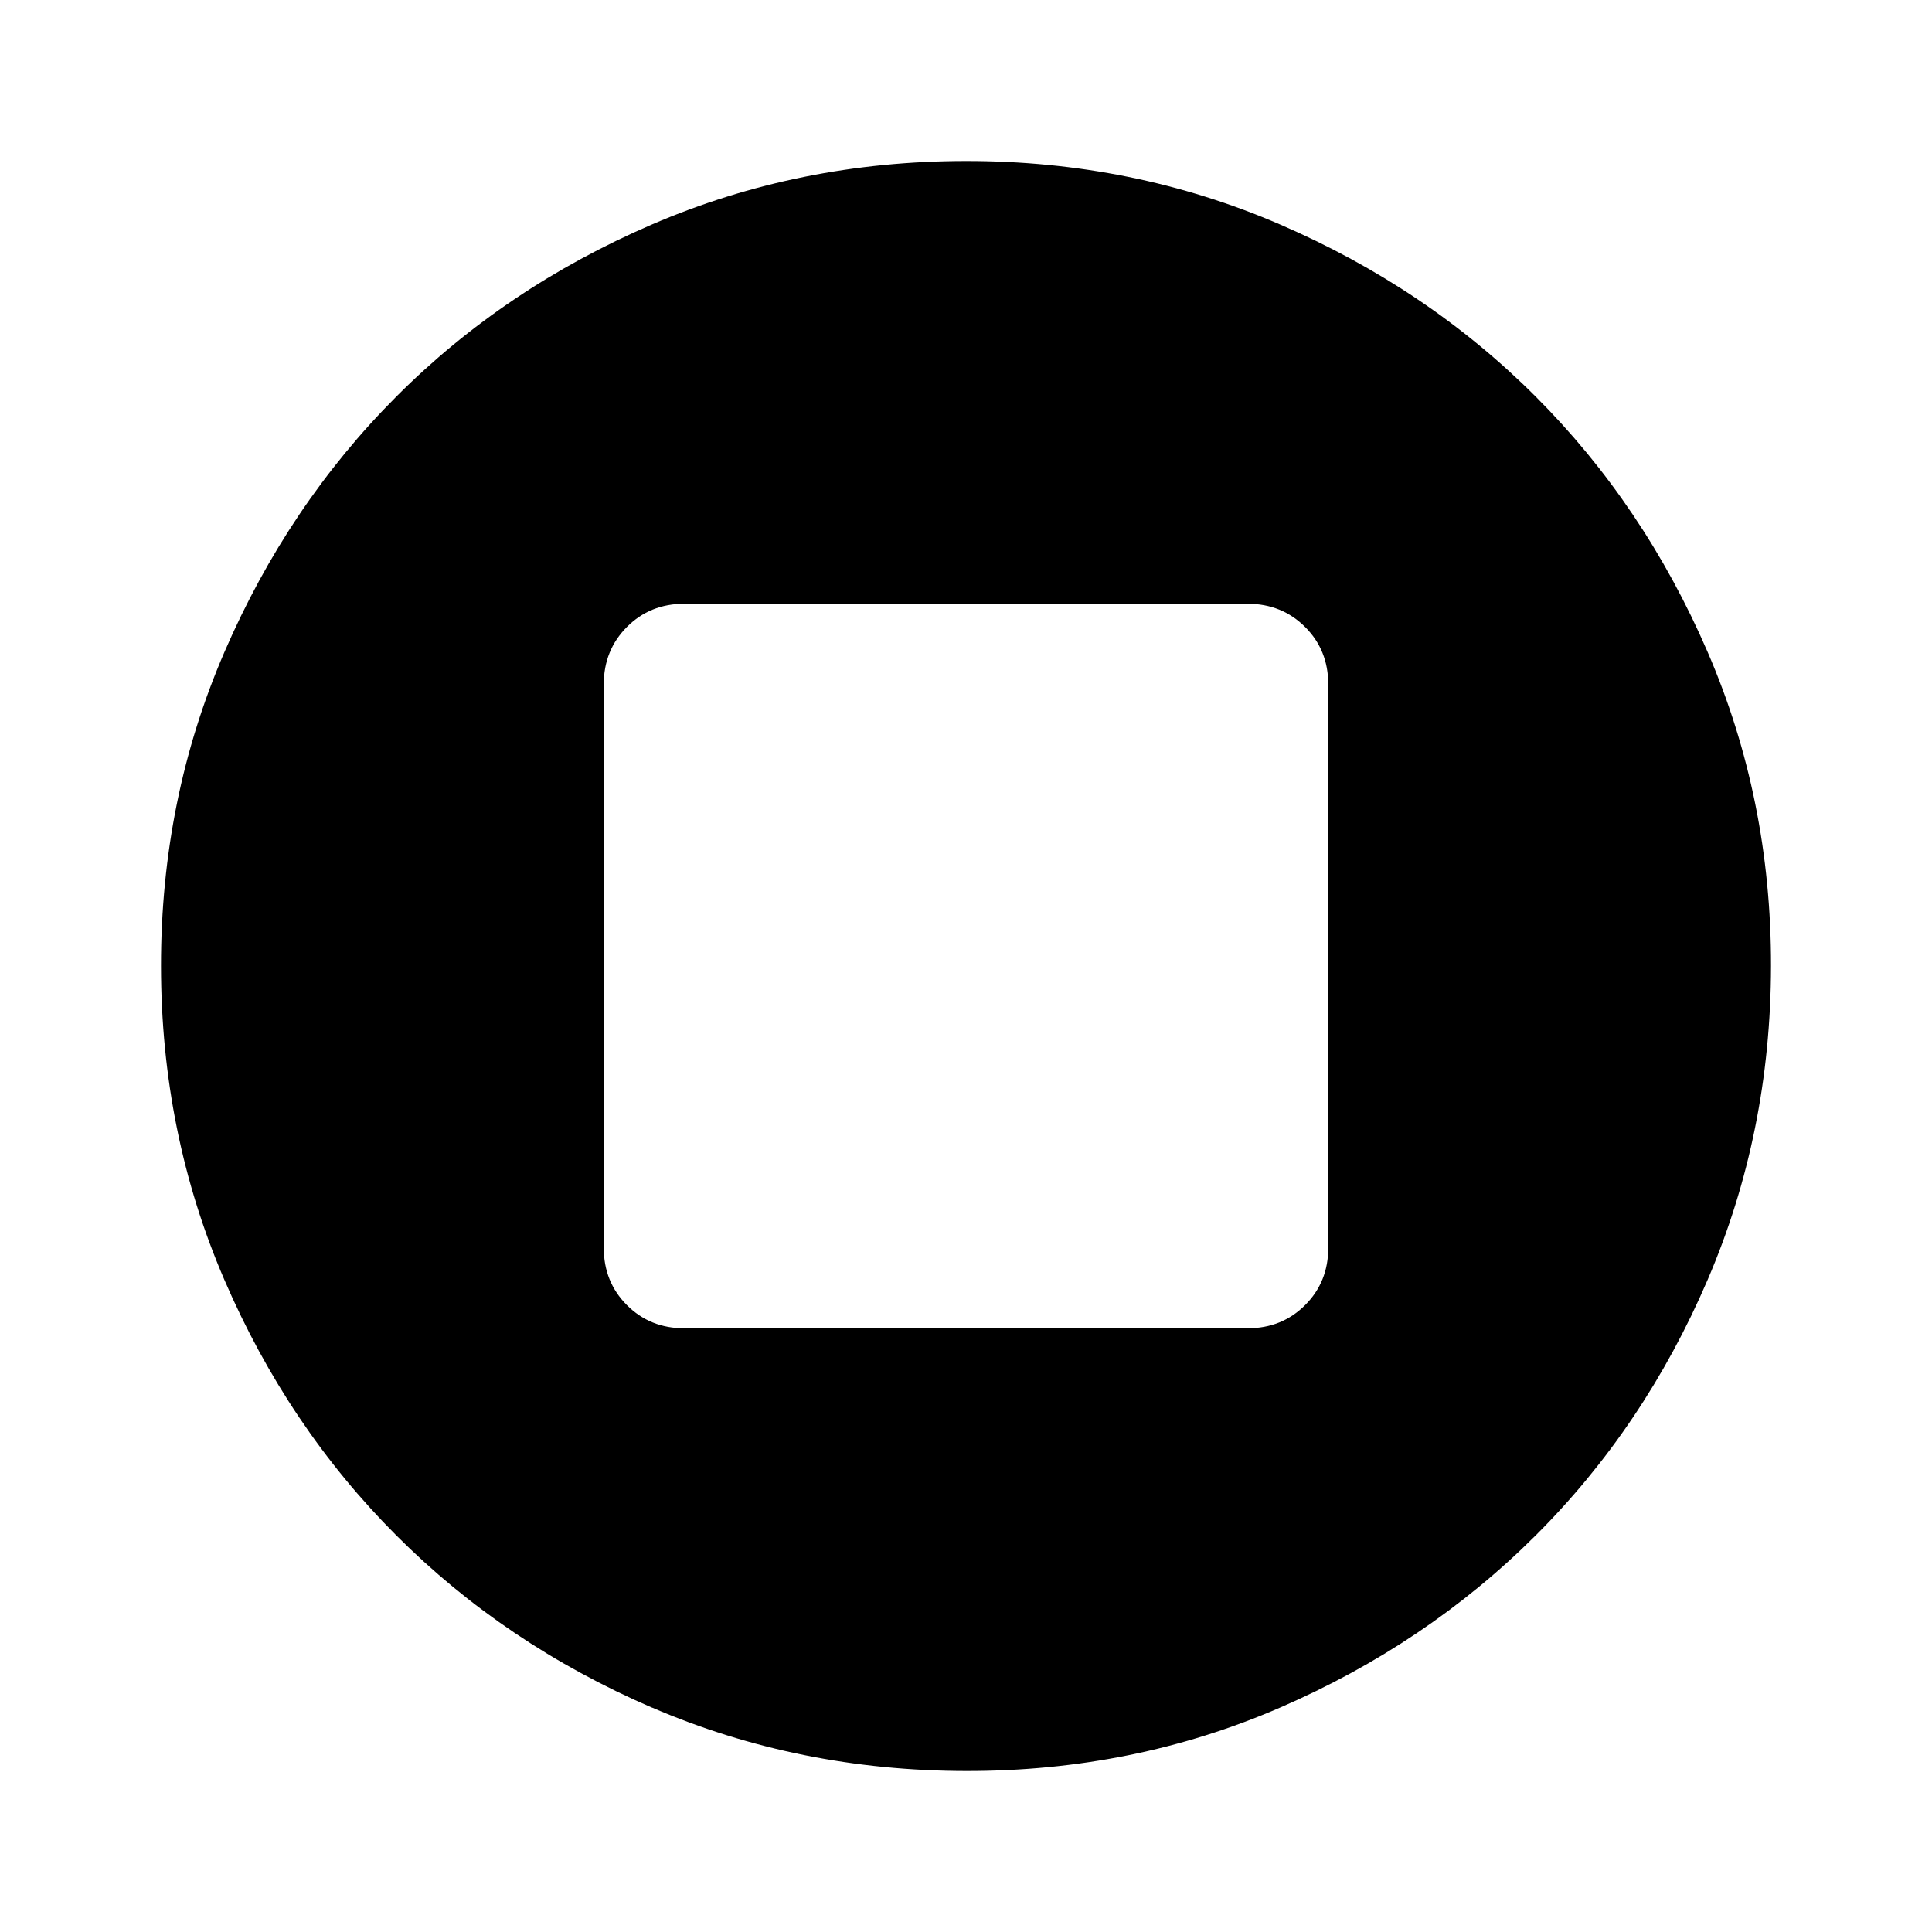
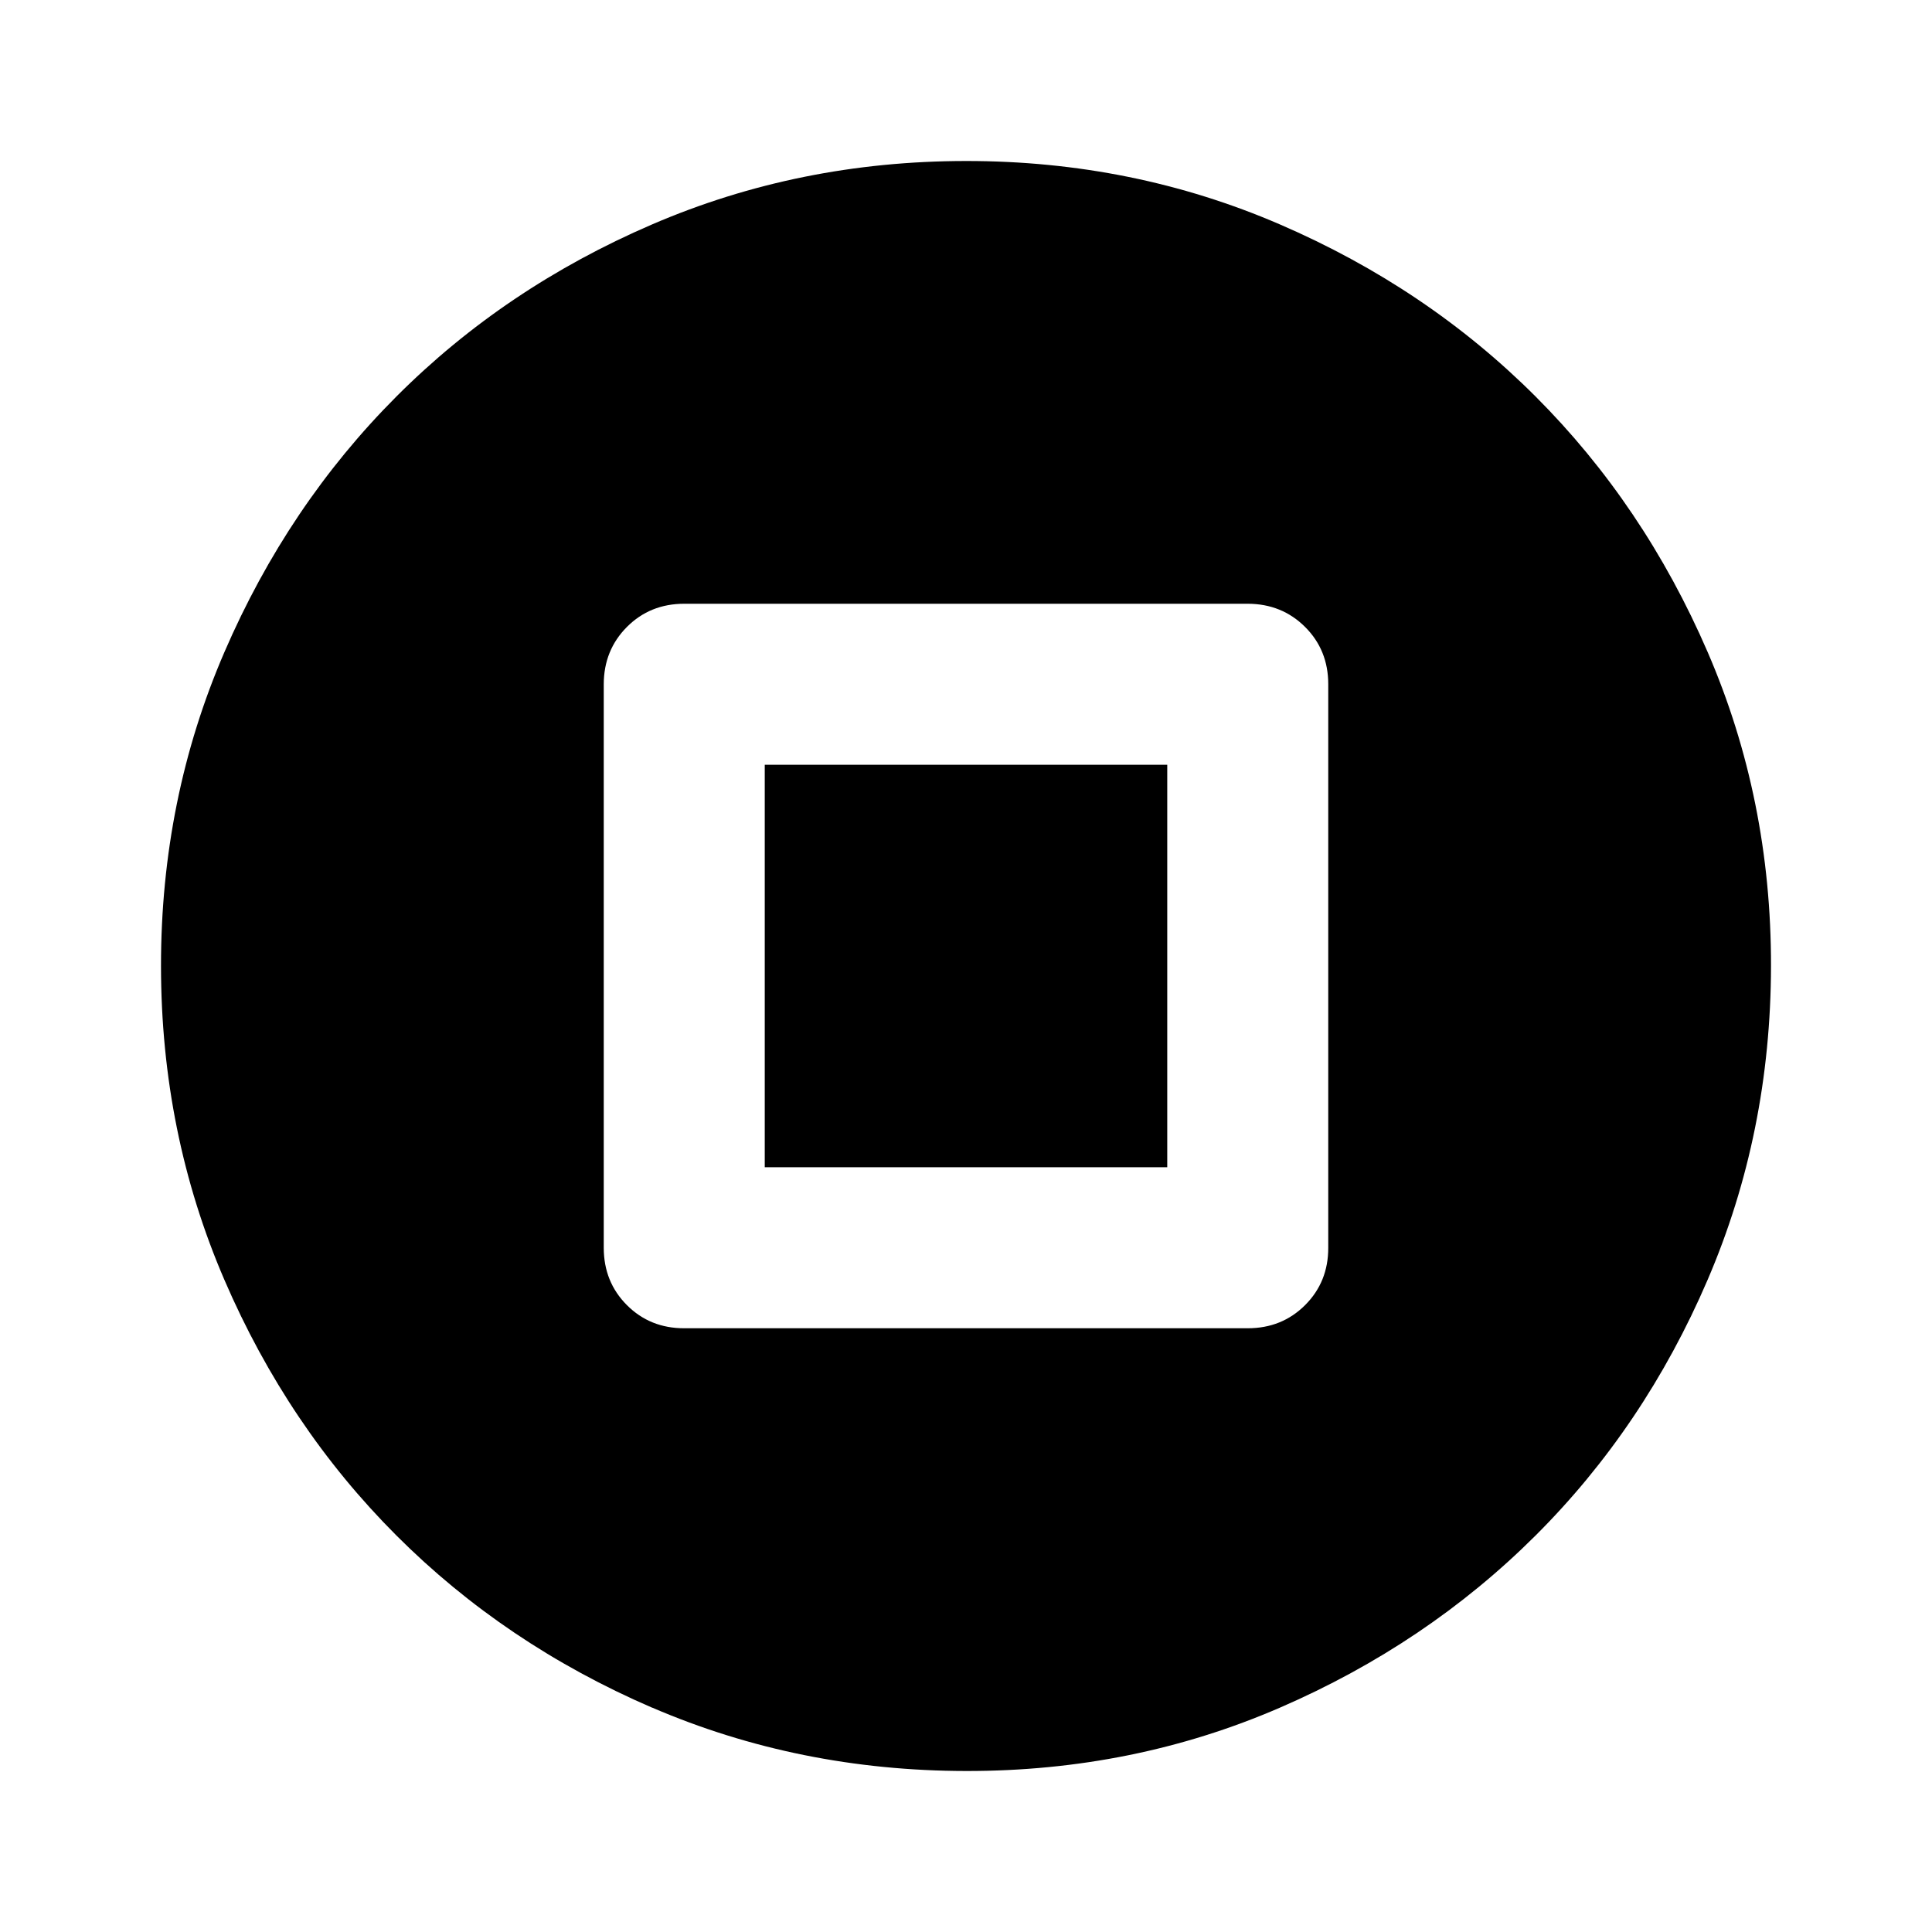
<svg xmlns="http://www.w3.org/2000/svg" viewBox="0 0 24 24">
-   <path fill="currentColor" d="M8.5 16.5h7q.425 0 .713-.288t.287-.712v-7q0-.425-.288-.712T15.5 7.5h-7q-.425 0-.712.288T7.5 8.5v7q0 .425.288.713t.712.287m-.4 4.713q-1.825-.788-3.175-2.138T2.788 15.9T2 12t.788-3.9t2.137-3.175T8.1 2.788T12 2t3.9.788t3.175 2.137T21.213 8.1T22 12t-.788 3.9t-2.137 3.175t-3.175 2.138T12 22t-3.9-.788" />
+   <path fill="currentColor" d="M8.1 21.213q-1.825-.788-3.175-2.138T2.788 15.9T2 12t.788-3.9t2.137-3.175T8.1 2.788T12 2t3.9.788t3.175 2.137T21.213 8.1T22 12t-.788 3.9t-2.137 3.175t-3.175 2.138T12 22t-3.9-.788m.4-4.712h7q.425 0 .713-.288t.287-.712v-7q0-.425-.288-.712T15.5 7.5h-7q-.425 0-.712.288T7.5 8.5v7q0 .425.288.713t.712.287m1-2v-5h5v5z" />
</svg>
